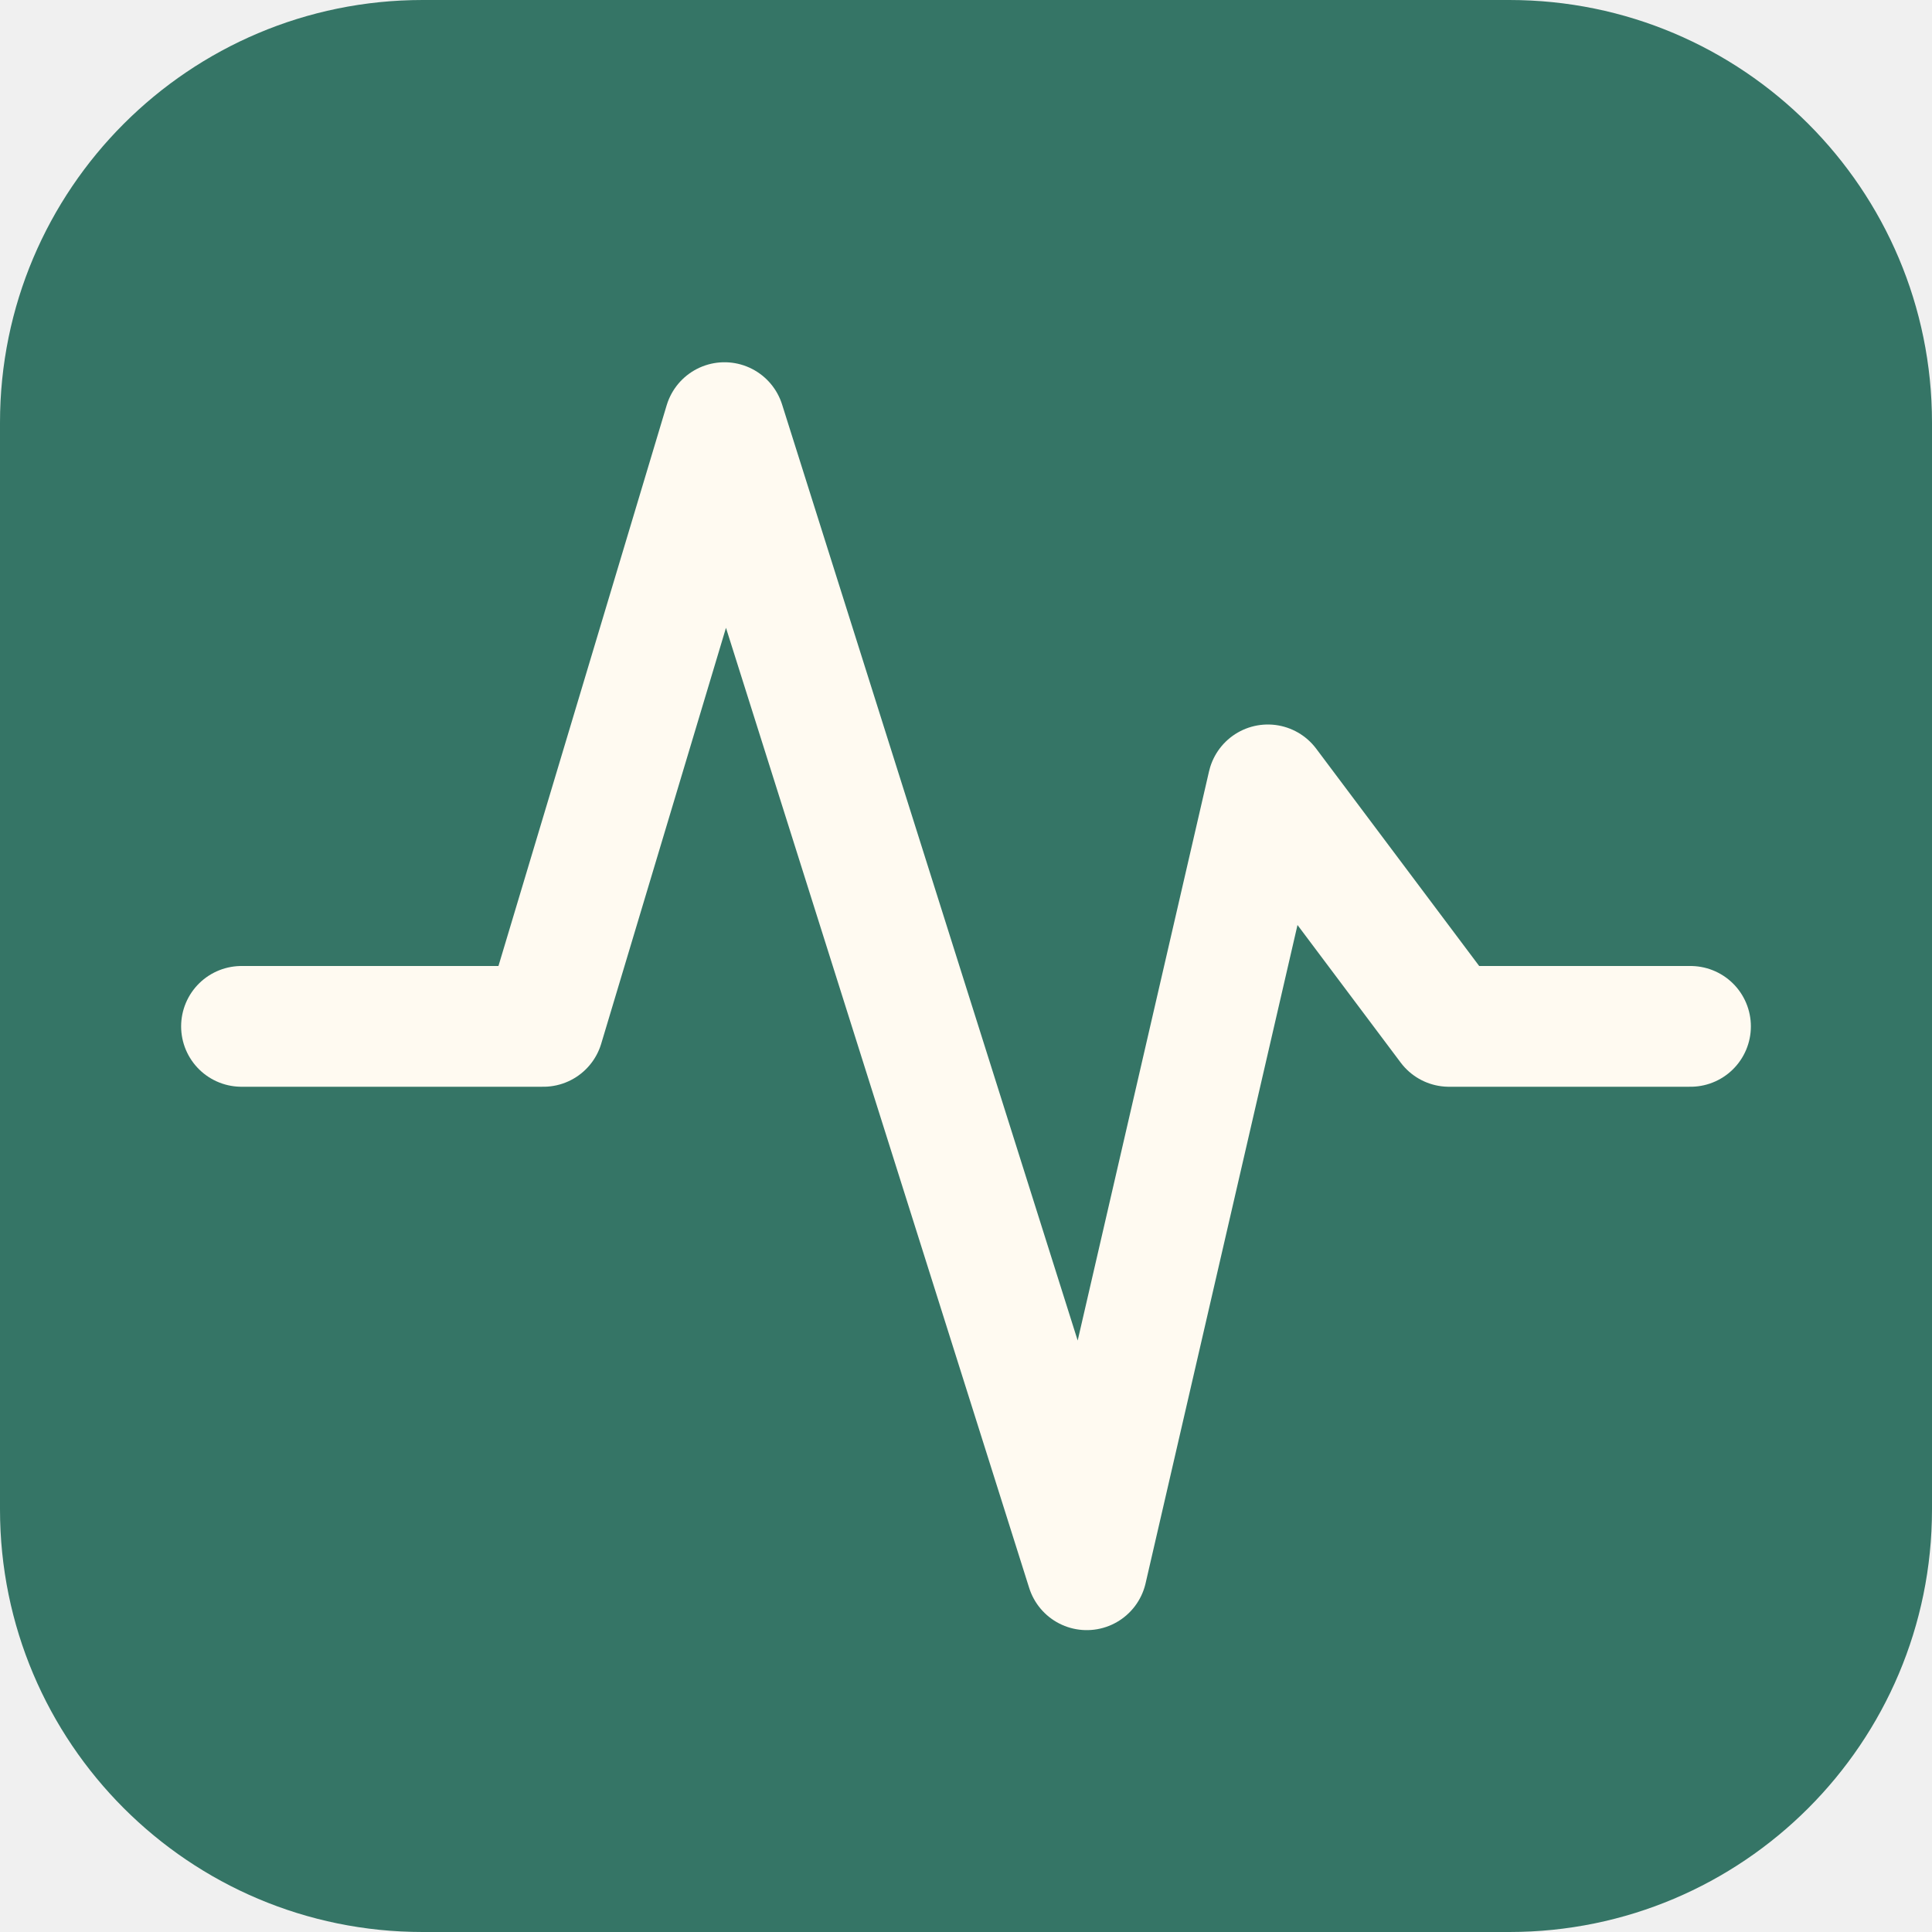
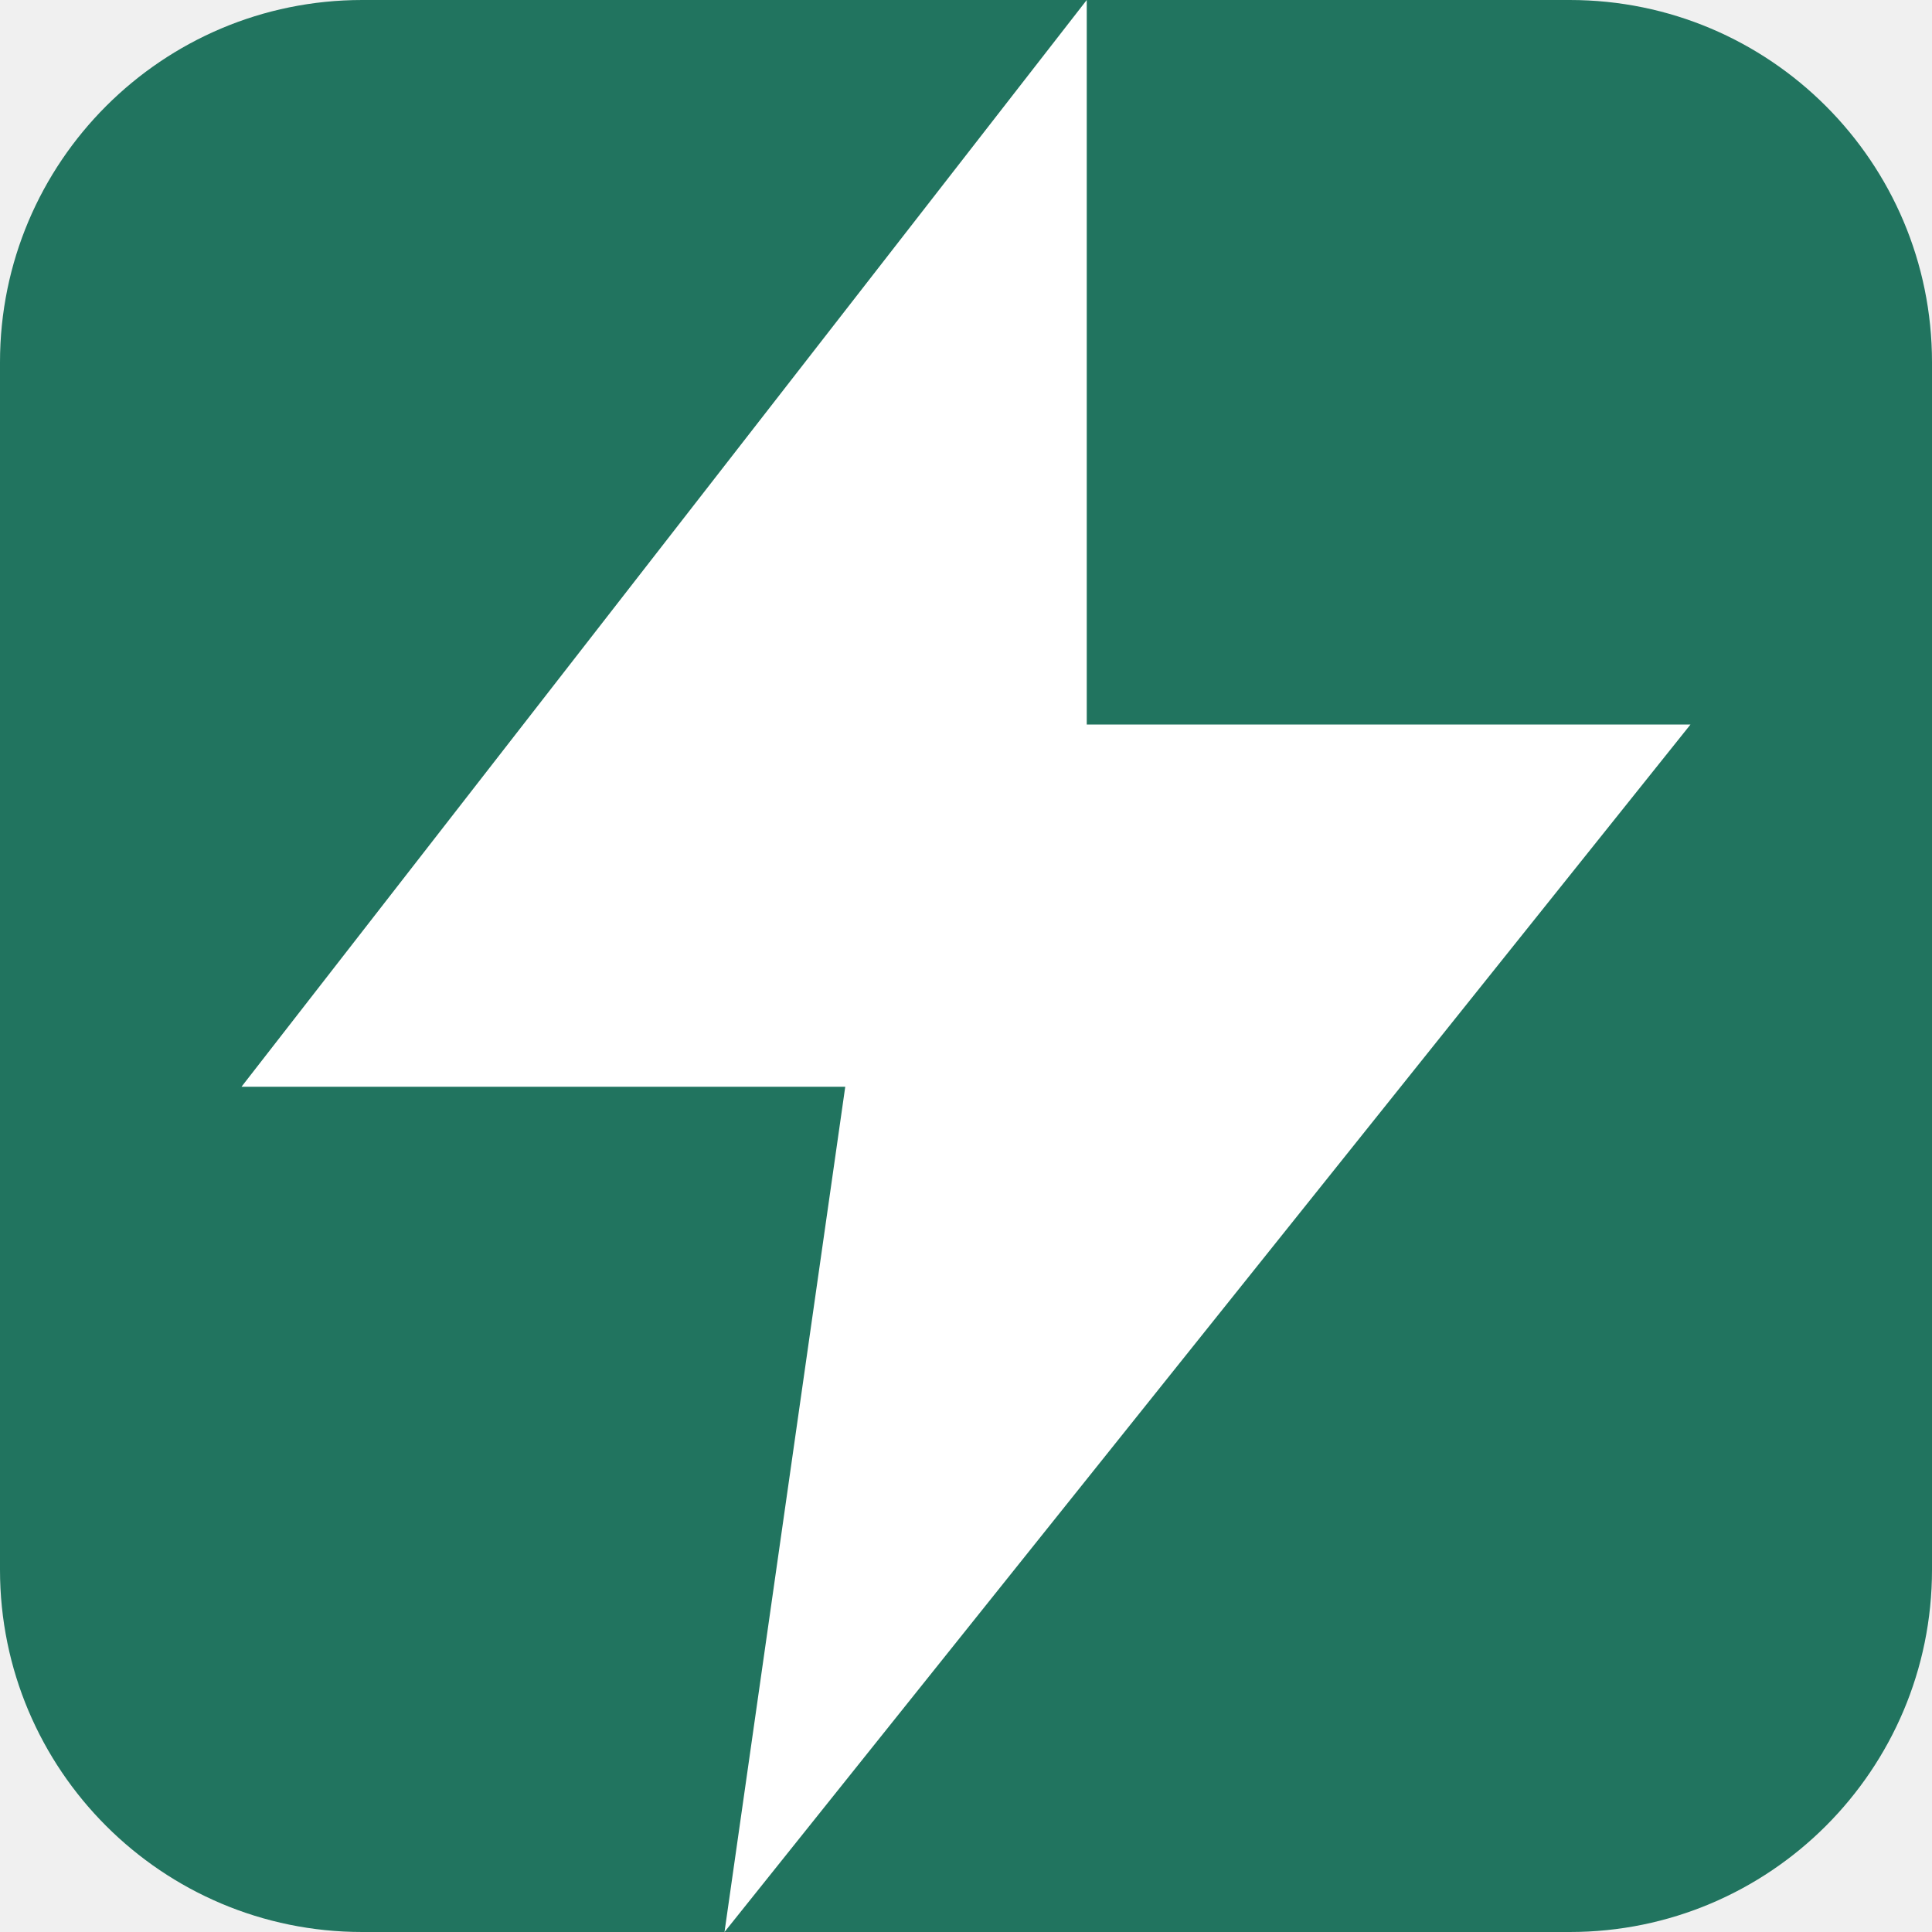
- <svg xmlns="http://www.w3.org/2000/svg" viewBox="0 0 32 32">
-   <rect width="32" height="32" rx="7" fill="#357566" />
-   <g fill="none" stroke="#fffaf1" stroke-width="2" stroke-linecap="round" stroke-linejoin="round">
-     <path d="M4 17h5l3-10 6 19 3-13 3 4h4" />
+ <svg xmlns="http://www.w3.org/2000/svg" viewBox="0 0 16 16">
+   <rect width="16" height="16" rx="3" fill="#21745f" />
+   <g fill="#fff">
+     <path d="M9 0 2 9h5l-1 7 8-10H9z" />
  </g>
</svg>
